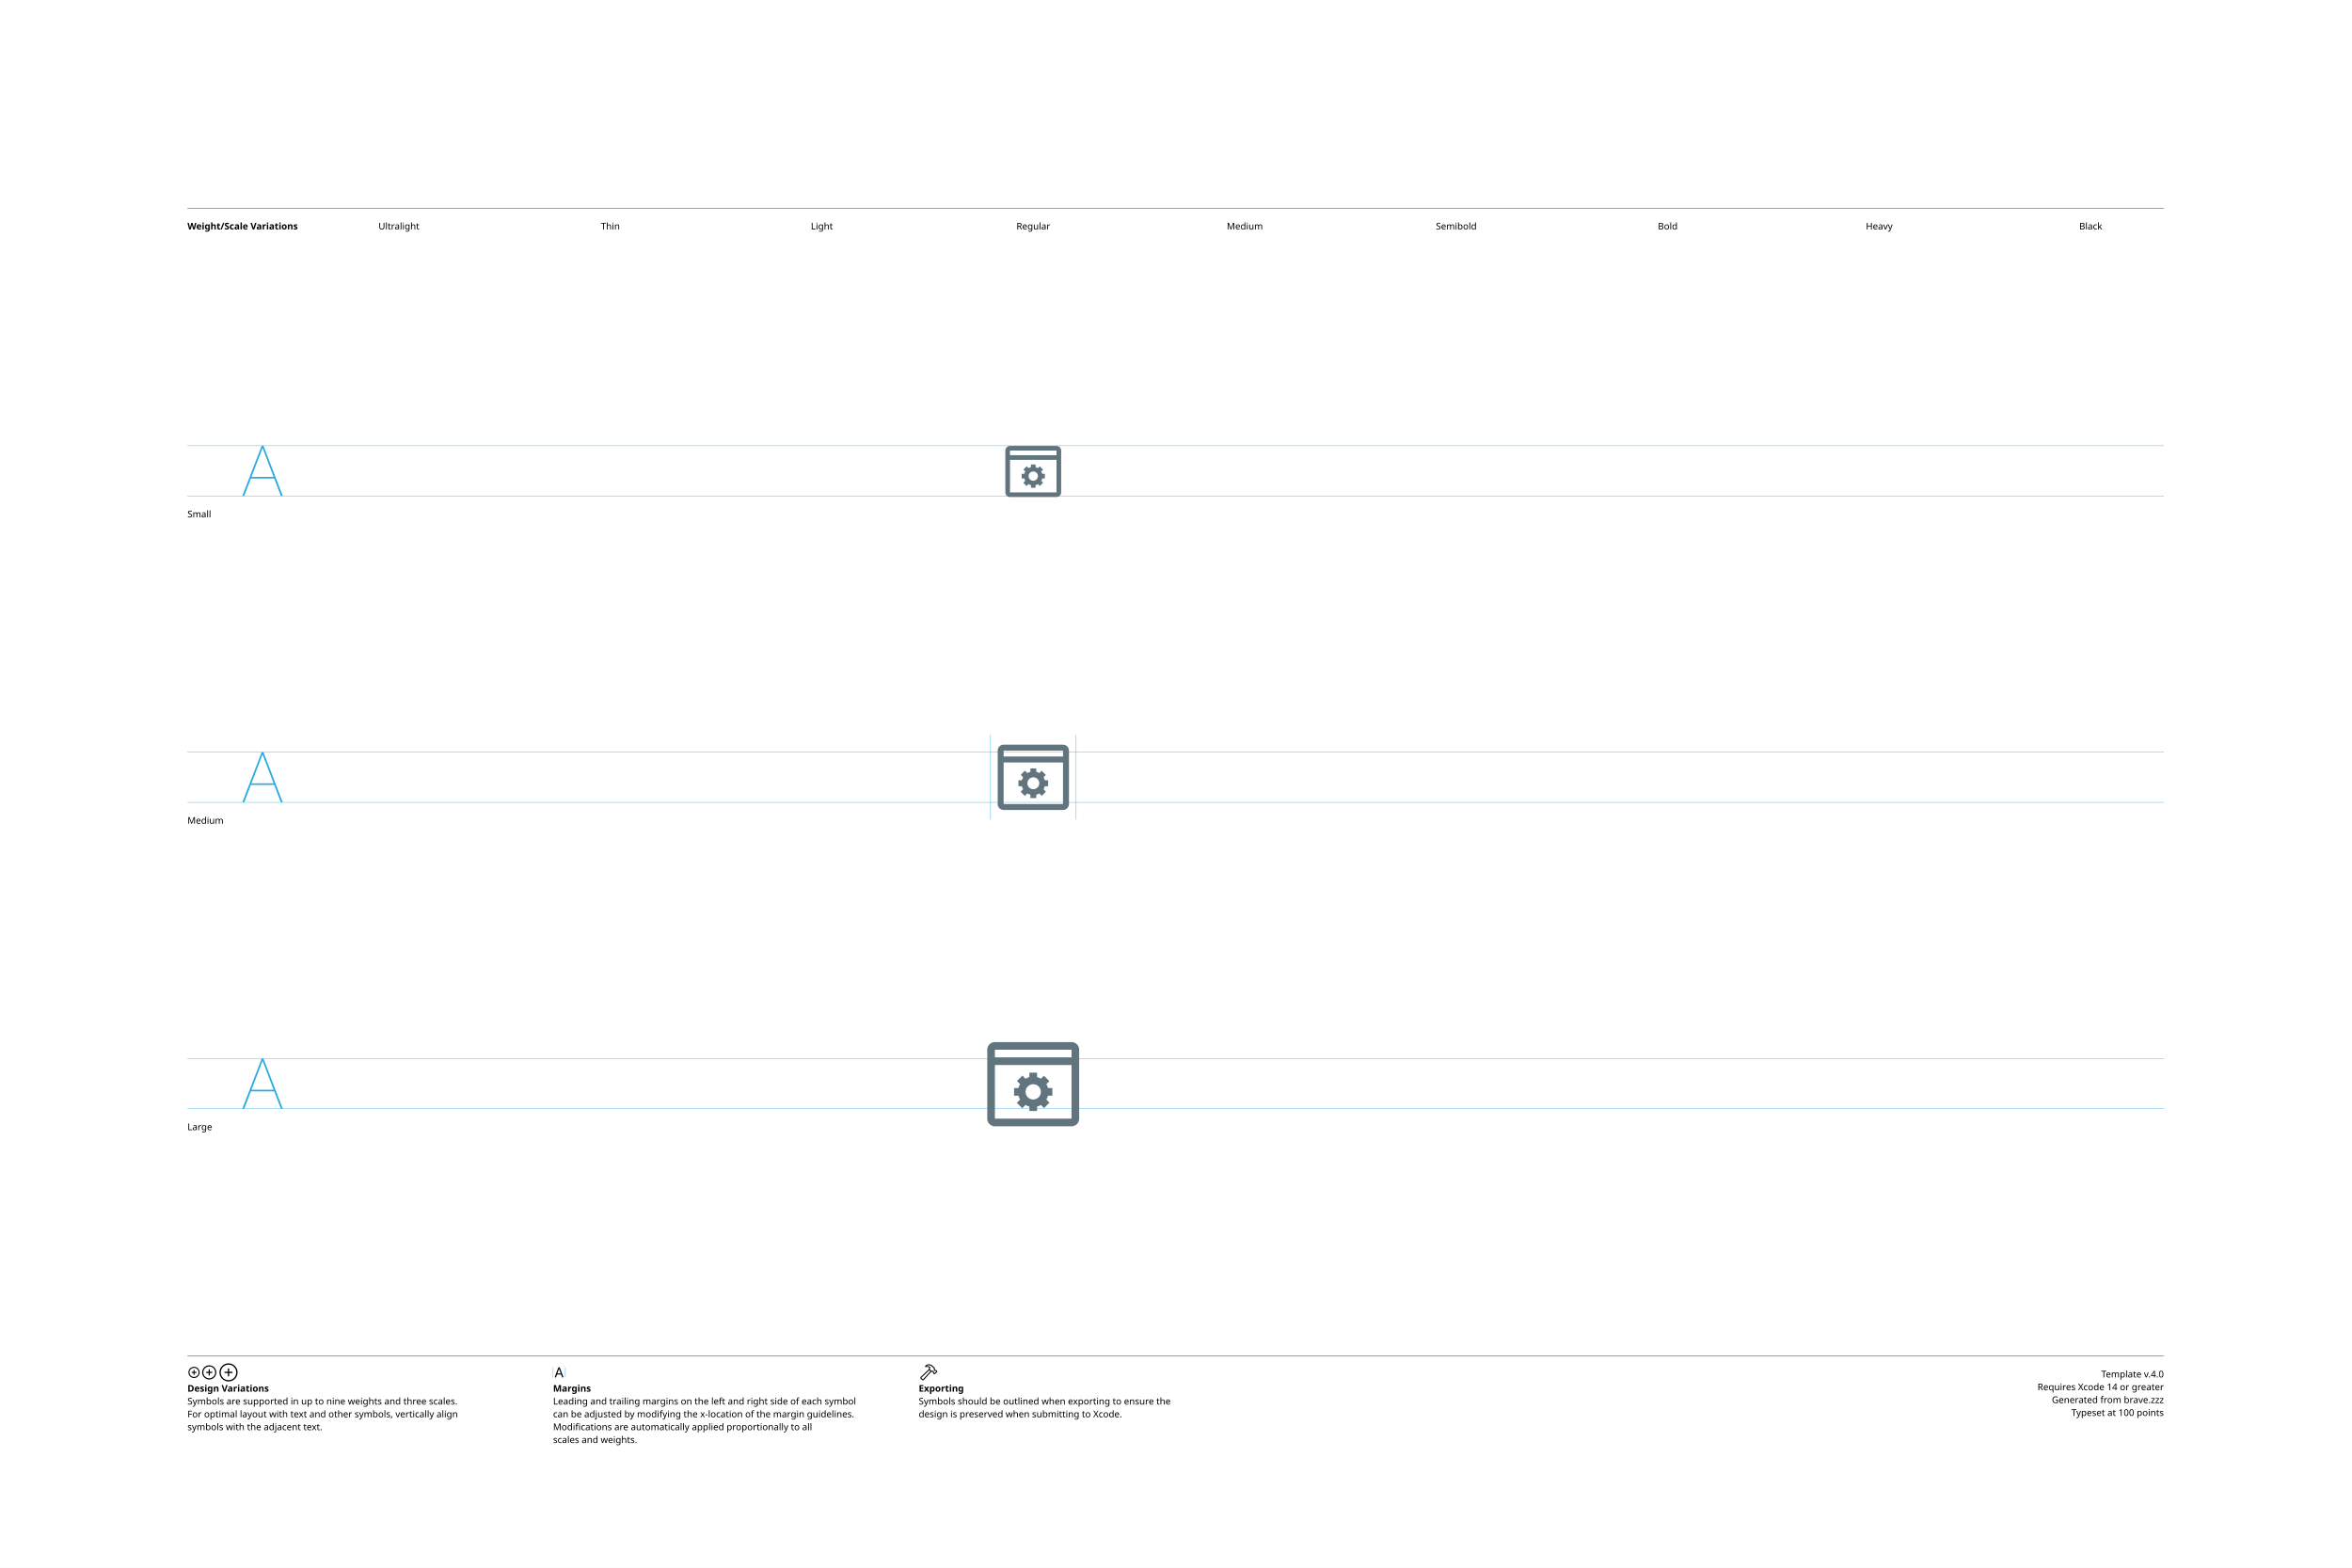
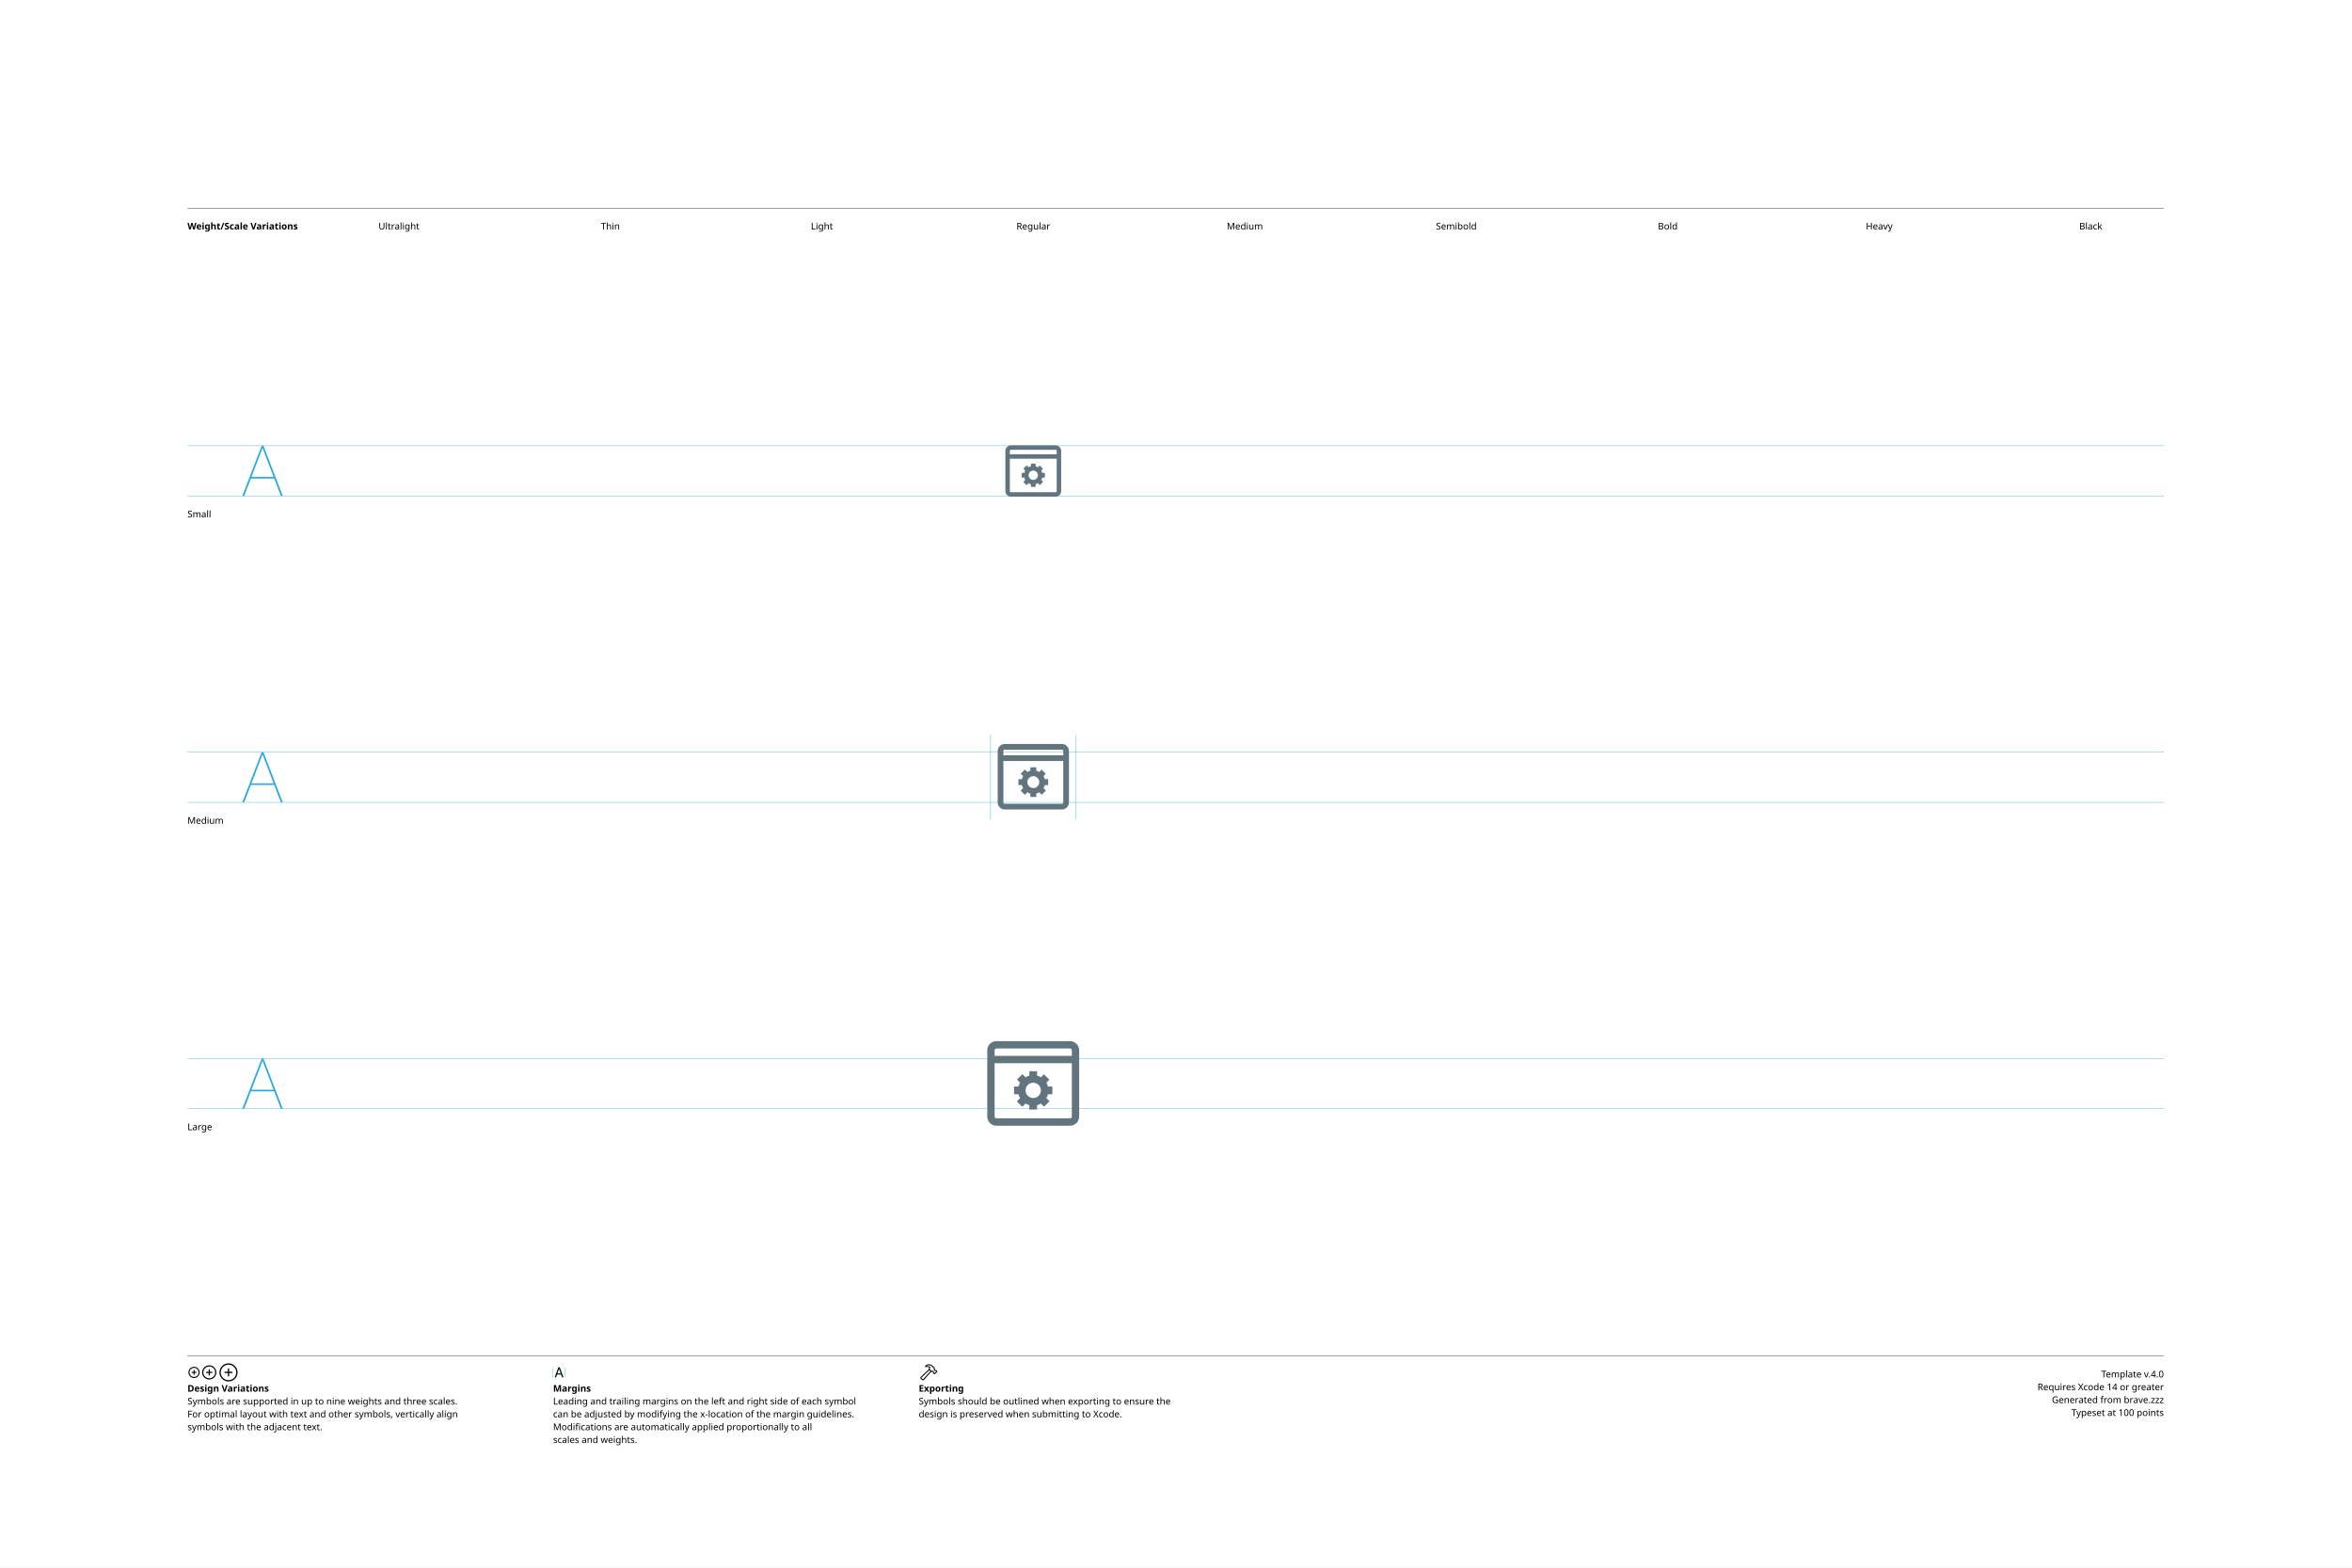
<svg xmlns="http://www.w3.org/2000/svg" version="1.1" width="3300" height="2200">
  <g id="Notes">
    <rect height="2200" id="artboard" style="fill:white;opacity:1" width="3300" x="0" y="0" />
    <line style="fill:none;stroke:black;opacity:1;stroke-width:0.5;" x1="263" x2="3036" y1="292" y2="292" />
    <text style="stroke:none;fill:black;font-family:sans-serif;font-size:13;font-weight:bold;" transform="matrix(1 0 0 1 263 322)">Weight/Scale Variations</text>
    <text style="stroke:none;fill:black;font-family:sans-serif;font-size:13;text-anchor:middle;" transform="matrix(1 0 0 1 559.711 322)">Ultralight</text>
    <text style="stroke:none;fill:black;font-family:sans-serif;font-size:13;text-anchor:middle;" transform="matrix(1 0 0 1 856.422 322)">Thin</text>
    <text style="stroke:none;fill:black;font-family:sans-serif;font-size:13;text-anchor:middle;" transform="matrix(1 0 0 1 1153.13 322)">Light</text>
    <text style="stroke:none;fill:black;font-family:sans-serif;font-size:13;text-anchor:middle;" transform="matrix(1 0 0 1 1449.84 322)">Regular</text>
    <text style="stroke:none;fill:black;font-family:sans-serif;font-size:13;text-anchor:middle;" transform="matrix(1 0 0 1 1746.56 322)">Medium</text>
    <text style="stroke:none;fill:black;font-family:sans-serif;font-size:13;text-anchor:middle;" transform="matrix(1 0 0 1 2043.27 322)">Semibold</text>
    <text style="stroke:none;fill:black;font-family:sans-serif;font-size:13;text-anchor:middle;" transform="matrix(1 0 0 1 2339.98 322)">Bold</text>
    <text style="stroke:none;fill:black;font-family:sans-serif;font-size:13;text-anchor:middle;" transform="matrix(1 0 0 1 2636.69 322)">Heavy</text>
    <text style="stroke:none;fill:black;font-family:sans-serif;font-size:13;text-anchor:middle;" transform="matrix(1 0 0 1 2933.4 322)">Black</text>
    <line style="fill:none;stroke:black;opacity:1;stroke-width:0.5;" x1="263" x2="3036" y1="1903" y2="1903" />
    <g transform="matrix(1 0 0 1 263 1933)">
      <path d="M9.248 0.83C13.555 0.83 17.139-2.744 17.139-7.051C17.139-11.357 13.545-14.932 9.238-14.932C4.941-14.932 1.367-11.357 1.367-7.051C1.367-2.744 4.951 0.83 9.248 0.83ZM9.248-0.654C5.703-0.654 2.871-3.496 2.871-7.051C2.871-10.605 5.693-13.447 9.238-13.447C12.793-13.447 15.645-10.605 15.645-7.051C15.645-3.496 12.803-0.654 9.248-0.654ZM5.654-7.051C5.654-6.621 5.957-6.328 6.406-6.328L8.506-6.328L8.506-4.209C8.506-3.77 8.799-3.467 9.229-3.467C9.678-3.467 9.971-3.77 9.971-4.209L9.971-6.328L12.09-6.328C12.529-6.328 12.832-6.621 12.832-7.051C12.832-7.49 12.529-7.793 12.09-7.793L9.971-7.793L9.971-9.902C9.971-10.352 9.678-10.654 9.229-10.654C8.799-10.654 8.506-10.352 8.506-9.902L8.506-7.793L6.406-7.793C5.957-7.793 5.654-7.49 5.654-7.051Z" />
    </g>
    <g transform="matrix(1 0 0 1 281.867 1933)">
      <path d="M11.709 2.91C17.158 2.91 21.67-1.611 21.67-7.051C21.67-12.5 17.148-17.012 11.699-17.012C6.26-17.012 1.748-12.5 1.748-7.051C1.748-1.611 6.27 2.91 11.709 2.91ZM11.709 1.25C7.1 1.25 3.418-2.441 3.418-7.051C3.418-11.66 7.09-15.352 11.699-15.352C16.309-15.352 20.01-11.66 20.01-7.051C20.01-2.441 16.318 1.25 11.709 1.25ZM7.178-7.051C7.178-6.572 7.51-6.25 8.008-6.25L10.879-6.25L10.879-3.369C10.879-2.881 11.211-2.539 11.69-2.539C12.178-2.539 12.52-2.871 12.52-3.369L12.52-6.25L15.4-6.25C15.889-6.25 16.23-6.572 16.23-7.051C16.23-7.539 15.889-7.881 15.4-7.881L12.52-7.881L12.52-10.752C12.52-11.25 12.178-11.592 11.69-11.592C11.211-11.592 10.879-11.25 10.879-10.752L10.879-7.881L8.008-7.881C7.51-7.881 7.178-7.539 7.178-7.051Z" />
    </g>
    <g transform="matrix(1 0 0 1 305.646 1933)">
      <path d="M14.971 5.664C21.934 5.664 27.695-0.098 27.695-7.051C27.695-14.014 21.924-19.775 14.961-19.775C8.008-19.775 2.256-14.014 2.256-7.051C2.256-0.098 8.018 5.664 14.971 5.664ZM14.971 3.848C8.936 3.848 4.082-1.016 4.082-7.051C4.082-13.096 8.926-17.949 14.961-17.949C21.006-17.949 25.869-13.096 25.869-7.051C25.869-1.016 21.016 3.848 14.971 3.848ZM9.199-7.051C9.199-6.533 9.57-6.172 10.117-6.172L14.062-6.172L14.062-2.217C14.062-1.68 14.434-1.299 14.951-1.299C15.488-1.299 15.859-1.67 15.859-2.217L15.859-6.172L19.814-6.172C20.352-6.172 20.732-6.533 20.732-7.051C20.732-7.598 20.361-7.969 19.814-7.969L15.859-7.969L15.859-11.914C15.859-12.461 15.488-12.842 14.951-12.842C14.434-12.842 14.062-12.461 14.062-11.914L14.062-7.969L10.117-7.969C9.57-7.969 9.199-7.598 9.199-7.051Z" />
    </g>
    <text style="stroke:none;fill:black;font-family:sans-serif;font-size:13;font-weight:bold;" transform="matrix(1 0 0 1 263 1953)">Design Variations</text>
    <text style="stroke:none;fill:black;font-family:sans-serif;font-size:13;" transform="matrix(1 0 0 1 263 1971)">Symbols are supported in up to nine weights and three scales.</text>
    <text style="stroke:none;fill:black;font-family:sans-serif;font-size:13;" transform="matrix(1 0 0 1 263 1989)">For optimal layout with text and other symbols, vertically align</text>
    <text style="stroke:none;fill:black;font-family:sans-serif;font-size:13;" transform="matrix(1 0 0 1 263 2007)">symbols with the adjacent text.</text>
    <line style="fill:none;stroke:#00AEEF;stroke-width:0.5;opacity:1.0;" x1="776" x2="776" y1="1919" y2="1933" />
    <g transform="matrix(1 0 0 1 776 1933)">
      <path d="M3.311 0.156C3.828 0.156 4.082-0.039 4.268-0.586L5.527-4.033L11.289-4.033L12.549-0.586C12.734-0.039 12.988 0.156 13.496 0.156C14.014 0.156 14.346-0.156 14.346-0.645C14.346-0.811 14.316-0.967 14.238-1.172L9.658-13.369C9.434-13.965 9.033-14.268 8.408-14.268C7.803-14.268 7.393-13.975 7.178-13.379L2.598-1.162C2.52-0.957 2.49-0.801 2.49-0.635C2.49-0.146 2.803 0.156 3.311 0.156ZM6.006-5.518L8.379-12.09L8.428-12.09L10.801-5.518Z" />
    </g>
    <line style="fill:none;stroke:#00AEEF;stroke-width:0.5;opacity:1.0;" x1="793.197" x2="793.197" y1="1919" y2="1933" />
    <text style="stroke:none;fill:black;font-family:sans-serif;font-size:13;font-weight:bold;" transform="matrix(1 0 0 1 776 1953)">Margins</text>
    <text style="stroke:none;fill:black;font-family:sans-serif;font-size:13;" transform="matrix(1 0 0 1 776 1971)">Leading and trailing margins on the left and right side of each symbol</text>
    <text style="stroke:none;fill:black;font-family:sans-serif;font-size:13;" transform="matrix(1 0 0 1 776 1989)">can be adjusted by modifying the x-location of the margin guidelines.</text>
    <text style="stroke:none;fill:black;font-family:sans-serif;font-size:13;" transform="matrix(1 0 0 1 776 2007)">Modifications are automatically applied proportionally to all</text>
    <text style="stroke:none;fill:black;font-family:sans-serif;font-size:13;" transform="matrix(1 0 0 1 776 2025)">scales and weights.</text>
    <g transform="matrix(1 0 0 1 1289 1933)">
      <path d="M2.842 1.865L4.541 3.574C5.4 4.443 6.387 4.385 7.314 3.359L18.008-8.428L17.041-9.404L6.426 2.275C6.074 2.676 5.742 2.773 5.273 2.305L4.102 1.143C3.633 0.684 3.74 0.342 4.141-0.02L15.615-10.82L14.639-11.787L3.047-0.898C2.061 0.02 1.982 0.996 2.842 1.865ZM9.258-16.328C8.838-15.918 8.809-15.342 9.043-14.951C9.277-14.59 9.736-14.355 10.381-14.521C11.846-14.863 13.369-14.922 14.795-13.984L14.209-12.529C13.867-11.699 14.043-11.113 14.58-10.566L16.875-8.252C17.363-7.764 17.773-7.744 18.34-7.842L19.404-8.037L20.068-7.363L20.029-6.807C19.99-6.309 20.117-5.928 20.605-5.449L21.367-4.707C21.846-4.229 22.461-4.199 22.93-4.668L25.84-7.588C26.309-8.057 26.289-8.652 25.811-9.131L25.039-9.893C24.561-10.371 24.189-10.527 23.711-10.488L23.135-10.44L22.49-11.074L22.734-12.197C22.861-12.764 22.705-13.203 22.119-13.789L19.922-15.977C16.582-19.297 12.148-19.219 9.258-16.328ZM10.752-15.957C13.184-17.734 16.475-17.432 18.701-15.205L21.133-12.793C21.367-12.559 21.406-12.373 21.338-12.031L21.016-10.547L22.52-9.062L23.506-9.121C23.76-9.131 23.838-9.111 24.033-8.916L24.609-8.34L22.168-5.898L21.592-6.475C21.396-6.67 21.367-6.748 21.377-7.012L21.445-7.988L19.951-9.473L18.428-9.219C18.105-9.15 17.959-9.18 17.715-9.414L15.713-11.416C15.459-11.65 15.43-11.816 15.586-12.188L16.465-14.277C14.902-15.732 12.871-16.357 10.84-15.762C10.684-15.723 10.625-15.85 10.752-15.957Z" />
    </g>
    <text style="stroke:none;fill:black;font-family:sans-serif;font-size:13;font-weight:bold;" transform="matrix(1 0 0 1 1289 1953)">Exporting</text>
    <text style="stroke:none;fill:black;font-family:sans-serif;font-size:13;" transform="matrix(1 0 0 1 1289 1971)">Symbols should be outlined when exporting to ensure the</text>
    <text style="stroke:none;fill:black;font-family:sans-serif;font-size:13;" transform="matrix(1 0 0 1 1289 1989)">design is preserved when submitting to Xcode.</text>
    <text id="template-version" style="stroke:none;fill:black;font-family:sans-serif;font-size:13;text-anchor:end;" transform="matrix(1 0 0 1 3036 1933)">Template v.4.0</text>
    <text style="stroke:none;fill:black;font-family:sans-serif;font-size:13;text-anchor:end;" transform="matrix(1 0 0 1 3036 1951)">Requires Xcode 14 or greater</text>
    <text id="descriptive-name" style="stroke:none;fill:black;font-family:sans-serif;font-size:13;text-anchor:end;" transform="matrix(1 0 0 1 3036 1969)">Generated from brave.zzz</text>
    <text style="stroke:none;fill:black;font-family:sans-serif;font-size:13;text-anchor:end;" transform="matrix(1 0 0 1 3036 1987)">Typeset at 100 points</text>
    <text style="stroke:none;fill:black;font-family:sans-serif;font-size:13;" transform="matrix(1 0 0 1 263 726)">Small</text>
    <text style="stroke:none;fill:black;font-family:sans-serif;font-size:13;" transform="matrix(1 0 0 1 263 1156)">Medium</text>
    <text style="stroke:none;fill:black;font-family:sans-serif;font-size:13;" transform="matrix(1 0 0 1 263 1586)">Large</text>
  </g>
  <g id="Guides">
    <g id="H-reference" style="fill:#27AAE1;stroke:none;" transform="matrix(1 0 0 1 339 696)">
      <path d="M0.994 0L3.638 0L29.328-67.132L30.03-67.132L30.03-70.459L28.123-70.459ZM11.688-24.48L46.981-24.48L46.231-26.729L12.438-26.729ZM55.12 0L57.764 0L30.638-70.459L29.433-70.459L29.433-67.132Z" />
    </g>
    <line id="Baseline-S" style="fill:none;stroke:#27AAE1;opacity:1;stroke-width:0.5;" x1="263" x2="3036" y1="696" y2="696" />
    <line id="Capline-S" style="fill:none;stroke:#27AAE1;opacity:1;stroke-width:0.5;" x1="263" x2="3036" y1="625.541" y2="625.541" />
    <g id="H-reference" style="fill:#27AAE1;stroke:none;" transform="matrix(1 0 0 1 339 1126)">
      <path d="M0.994 0L3.638 0L29.328-67.132L30.03-67.132L30.03-70.459L28.123-70.459ZM11.688-24.48L46.981-24.48L46.231-26.729L12.438-26.729ZM55.12 0L57.764 0L30.638-70.459L29.433-70.459L29.433-67.132Z" />
    </g>
    <line id="Baseline-M" style="fill:none;stroke:#27AAE1;opacity:1;stroke-width:0.5;" x1="263" x2="3036" y1="1126" y2="1126" />
    <line id="Capline-M" style="fill:none;stroke:#27AAE1;opacity:1;stroke-width:0.5;" x1="263" x2="3036" y1="1055.54" y2="1055.54" />
    <g id="H-reference" style="fill:#27AAE1;stroke:none;" transform="matrix(1 0 0 1 339 1556)">
      <path d="M0.994 0L3.638 0L29.328-67.132L30.03-67.132L30.03-70.459L28.123-70.459ZM11.688-24.48L46.981-24.48L46.231-26.729L12.438-26.729ZM55.12 0L57.764 0L30.638-70.459L29.433-70.459L29.433-67.132Z" />
    </g>
    <line id="Baseline-L" style="fill:none;stroke:#27AAE1;opacity:1;stroke-width:0.5;" x1="263" x2="3036" y1="1556" y2="1556" />
    <line id="Capline-L" style="fill:none;stroke:#27AAE1;opacity:1;stroke-width:0.5;" x1="263" x2="3036" y1="1485.54" y2="1485.54" />
    <line id="left-margin-Regular-M" style="fill:none;stroke:#00AEEF;stroke-width:0.5;opacity:1.0;" x1="1389.82" x2="1389.82" y1="1030.79" y2="1150.12" />
    <line id="right-margin-Regular-M" style="fill:none;stroke:#00AEEF;stroke-width:0.5;opacity:1.0;" x1="1509.87" x2="1509.87" y1="1030.79" y2="1150.12" />
  </g>
  <g id="Symbols">
    <g id="Regular-L" transform="matrix(6.45 0 0 6.45 1372.267 1443)">
      <defs>
        <clipPath id="clip-1">
          <rect x="0" y="0" width="24" height="24" fill="none" fill-rule="nonzero" />
        </clipPath>
      </defs>
      <g clip-path="url(#clip-1)" fill="none" fill-rule="none" stroke="none" stroke-width="1" stroke-linecap="butt" stroke-linejoin="miter" stroke-miterlimit="10" stroke-dasharray="" stroke-dashoffset="0" font-family="none" font-weight="none" font-size="none" text-anchor="none" style="mix-blend-mode: normal">
-         <path d="M20.333,21.333h-16.666c-0.92,0 -1.667,-0.748 -1.667,-1.666v-15c0,-0.92 0.748,-1.667 1.667,-1.667h16.666c0.92,0 1.667,0.748 1.667,1.667v15c0,0.918 -0.747,1.666 -1.667,1.666M3.667,19.667h16.663l0.003,-11.667h-16.667zM3.667,4.667v1.666h16.666v-1.666zM14.861,15.517l0.674,0.672l-1.178,1.18l-0.675,-0.674c-0.265,0.157 -0.55,0.275 -0.848,0.353v0.953l-1.667,-0.002v-0.95c-0.299,-0.078 -0.585,-0.198 -0.85,-0.355l-0.703,0.704l-1.178,-1.179l0.703,-0.703c-0.157,-0.265 -0.276,-0.552 -0.353,-0.85h-0.953v-1.666h0.953c0.079,-0.303 0.197,-0.586 0.353,-0.848l-0.675,-0.675l1.178,-1.179l0.676,0.675c0.265,-0.157 0.552,-0.276 0.85,-0.354v-0.952h1.666v0.952c0.303,0.08 0.586,0.198 0.848,0.354l0.645,-0.646l1.18,1.179l-0.645,0.646c0.156,0.263 0.274,0.545 0.353,0.848h0.952v1.667h-0.952c-0.081,0.303 -0.199,0.586 -0.354,0.85M12,12.167c-0.918,0 -1.666,0.748 -1.666,1.666c0,0.919 0.748,1.667 1.666,1.667c0.92,0 1.667,-0.748 1.667,-1.667c0,-0.918 -0.748,-1.665 -1.667,-1.665" fill="#62757e" fill-rule="nonzero" />
+         <path d="M4,4.4c-0.22,0 -0.4,0.18 -0.4,0.4v1.2h16.8v-1.2c0,-0.22 -0.18,-0.4 -0.4,-0.4h-16M2,7.6v-2.8c0,-1.105 0.895,-2 2,-2h16c1.105,0 2,0.895 2,2v14.4c0,1.105 -0.895,2 -2,2h-16c-1.105,0 -2,-0.895 -2,-2zM3.6,7.6v11.6c0,0.221 0.179,0.4 0.4,0.4h16c0.221,0 0.4,-0.179 0.4,-0.4v-11.6zM14.86,15.2l0.675,0.673l-1.178,1.18l-0.675,-0.675c-0.265,0.157 -0.55,0.276 -0.848,0.354v0.952l-1.667,-0.001v-0.951c-0.298,-0.078 -0.585,-0.197 -0.85,-0.354l-0.703,0.703l-1.178,-1.178l0.703,-0.704c-0.157,-0.265 -0.276,-0.551 -0.353,-0.849h-0.953v-1.667h0.953c0.079,-0.302 0.197,-0.585 0.353,-0.848l-0.675,-0.675l1.179,-1.178l0.675,0.675c0.263,-0.157 0.547,-0.275 0.85,-0.354v-0.953h1.666v0.953c0.303,0.08 0.586,0.198 0.848,0.354l0.645,-0.646l1.18,1.178l-0.645,0.646c0.156,0.263 0.274,0.546 0.353,0.848h0.952v1.667h-0.952c-0.081,0.303 -0.199,0.587 -0.354,0.85M12,11.851c-0.918,0 -1.666,0.747 -1.666,1.666c0,0.919 0.748,1.667 1.666,1.667c0.92,0 1.667,-0.749 1.667,-1.667c0,-0.918 -0.748,-1.667 -1.667,-1.667" fill="#62757e" fill-rule="nonzero" />
      </g>
    </g>
    <g id="Regular-M" transform="matrix(5 0 0 5 1389.82 1030)">
      <defs>
        <clipPath id="clip-1">
          <rect x="0" y="0" width="24" height="24" fill="none" fill-rule="nonzero" />
        </clipPath>
      </defs>
      <g clip-path="url(#clip-1)" fill="none" fill-rule="none" stroke="none" stroke-width="1" stroke-linecap="butt" stroke-linejoin="miter" stroke-miterlimit="10" stroke-dasharray="" stroke-dashoffset="0" font-family="none" font-weight="none" font-size="none" text-anchor="none" style="mix-blend-mode: normal">
-         <path d="M20.333,21.333h-16.666c-0.92,0 -1.667,-0.748 -1.667,-1.666v-15c0,-0.92 0.748,-1.667 1.667,-1.667h16.666c0.92,0 1.667,0.748 1.667,1.667v15c0,0.918 -0.747,1.666 -1.667,1.666M3.667,19.667h16.663l0.003,-11.667h-16.667zM3.667,4.667v1.666h16.666v-1.666zM14.861,15.517l0.674,0.672l-1.178,1.18l-0.675,-0.674c-0.265,0.157 -0.55,0.275 -0.848,0.353v0.953l-1.667,-0.002v-0.95c-0.299,-0.078 -0.585,-0.198 -0.85,-0.355l-0.703,0.704l-1.178,-1.179l0.703,-0.703c-0.157,-0.265 -0.276,-0.552 -0.353,-0.85h-0.953v-1.666h0.953c0.079,-0.303 0.197,-0.586 0.353,-0.848l-0.675,-0.675l1.178,-1.179l0.676,0.675c0.265,-0.157 0.552,-0.276 0.85,-0.354v-0.952h1.666v0.952c0.303,0.08 0.586,0.198 0.848,0.354l0.645,-0.646l1.18,1.179l-0.645,0.646c0.156,0.263 0.274,0.545 0.353,0.848h0.952v1.667h-0.952c-0.081,0.303 -0.199,0.586 -0.354,0.85M12,12.167c-0.918,0 -1.666,0.748 -1.666,1.666c0,0.919 0.748,1.667 1.666,1.667c0.92,0 1.667,-0.748 1.667,-1.667c0,-0.918 -0.748,-1.665 -1.667,-1.665" fill="#62757e" fill-rule="nonzero" />
+         <path d="M4,4.4c-0.22,0 -0.4,0.18 -0.4,0.4v1.2h16.8v-1.2c0,-0.22 -0.18,-0.4 -0.4,-0.4h-16M2,7.6v-2.8c0,-1.105 0.895,-2 2,-2h16c1.105,0 2,0.895 2,2v14.4c0,1.105 -0.895,2 -2,2h-16c-1.105,0 -2,-0.895 -2,-2zM3.6,7.6v11.6c0,0.221 0.179,0.4 0.4,0.4h16c0.221,0 0.4,-0.179 0.4,-0.4v-11.6zM14.86,15.2l0.675,0.673l-1.178,1.18l-0.675,-0.675c-0.265,0.157 -0.55,0.276 -0.848,0.354v0.952l-1.667,-0.001v-0.951c-0.298,-0.078 -0.585,-0.197 -0.85,-0.354l-0.703,0.703l-1.178,-1.178l0.703,-0.704c-0.157,-0.265 -0.276,-0.551 -0.353,-0.849h-0.953v-1.667h0.953c0.079,-0.302 0.197,-0.585 0.353,-0.848l-0.675,-0.675l1.179,-1.178l0.675,0.675c0.263,-0.157 0.547,-0.275 0.85,-0.354v-0.953h1.666v0.953c0.303,0.08 0.586,0.198 0.848,0.354l0.645,-0.646l1.18,1.178l-0.645,0.646c0.156,0.263 0.274,0.546 0.353,0.848h0.952v1.667h-0.952c-0.081,0.303 -0.199,0.587 -0.354,0.85M12,11.851c-0.918,0 -1.666,0.747 -1.666,1.666c0,0.919 0.748,1.667 1.666,1.667c0.92,0 1.667,-0.749 1.667,-1.667c0,-0.918 -0.748,-1.667 -1.667,-1.667" fill="#62757e" fill-rule="nonzero" />
      </g>
    </g>
    <g id="Regular-S" transform="matrix(3.915 0 0 3.915 1402.75 614)">
      <defs>
        <clipPath id="clip-1">
          <rect x="0" y="0" width="24" height="24" fill="none" fill-rule="nonzero" />
        </clipPath>
      </defs>
      <g clip-path="url(#clip-1)" fill="none" fill-rule="none" stroke="none" stroke-width="1" stroke-linecap="butt" stroke-linejoin="miter" stroke-miterlimit="10" stroke-dasharray="" stroke-dashoffset="0" font-family="none" font-weight="none" font-size="none" text-anchor="none" style="mix-blend-mode: normal">
-         <path d="M20.333,21.333h-16.666c-0.92,0 -1.667,-0.748 -1.667,-1.666v-15c0,-0.92 0.748,-1.667 1.667,-1.667h16.666c0.92,0 1.667,0.748 1.667,1.667v15c0,0.918 -0.747,1.666 -1.667,1.666M3.667,19.667h16.663l0.003,-11.667h-16.667zM3.667,4.667v1.666h16.666v-1.666zM14.861,15.517l0.674,0.672l-1.178,1.18l-0.675,-0.674c-0.265,0.157 -0.55,0.275 -0.848,0.353v0.953l-1.667,-0.002v-0.95c-0.299,-0.078 -0.585,-0.198 -0.85,-0.355l-0.703,0.704l-1.178,-1.179l0.703,-0.703c-0.157,-0.265 -0.276,-0.552 -0.353,-0.85h-0.953v-1.666h0.953c0.079,-0.303 0.197,-0.586 0.353,-0.848l-0.675,-0.675l1.178,-1.179l0.676,0.675c0.265,-0.157 0.552,-0.276 0.85,-0.354v-0.952h1.666v0.952c0.303,0.08 0.586,0.198 0.848,0.354l0.645,-0.646l1.18,1.179l-0.645,0.646c0.156,0.263 0.274,0.545 0.353,0.848h0.952v1.667h-0.952c-0.081,0.303 -0.199,0.586 -0.354,0.85M12,12.167c-0.918,0 -1.666,0.748 -1.666,1.666c0,0.919 0.748,1.667 1.666,1.667c0.92,0 1.667,-0.748 1.667,-1.667c0,-0.918 -0.748,-1.665 -1.667,-1.665" fill="#62757e" fill-rule="nonzero" />
+         <path d="M4,4.4c-0.22,0 -0.4,0.18 -0.4,0.4v1.2h16.8v-1.2c0,-0.22 -0.18,-0.4 -0.4,-0.4h-16M2,7.6v-2.8c0,-1.105 0.895,-2 2,-2h16c1.105,0 2,0.895 2,2v14.4c0,1.105 -0.895,2 -2,2h-16c-1.105,0 -2,-0.895 -2,-2zM3.6,7.6v11.6c0,0.221 0.179,0.4 0.4,0.4h16c0.221,0 0.4,-0.179 0.4,-0.4v-11.6zM14.86,15.2l0.675,0.673l-1.178,1.18l-0.675,-0.675c-0.265,0.157 -0.55,0.276 -0.848,0.354v0.952l-1.667,-0.001v-0.951c-0.298,-0.078 -0.585,-0.197 -0.85,-0.354l-0.703,0.703l-1.178,-1.178l0.703,-0.704c-0.157,-0.265 -0.276,-0.551 -0.353,-0.849h-0.953v-1.667h0.953c0.079,-0.302 0.197,-0.585 0.353,-0.848l-0.675,-0.675l1.179,-1.178l0.675,0.675c0.263,-0.157 0.547,-0.275 0.85,-0.354v-0.953h1.666v0.953c0.303,0.08 0.586,0.198 0.848,0.354l0.645,-0.646l1.18,1.178l-0.645,0.646c0.156,0.263 0.274,0.546 0.353,0.848h0.952v1.667h-0.952c-0.081,0.303 -0.199,0.587 -0.354,0.85M12,11.851c-0.918,0 -1.666,0.747 -1.666,1.666c0,0.919 0.748,1.667 1.666,1.667c0.92,0 1.667,-0.749 1.667,-1.667c0,-0.918 -0.748,-1.667 -1.667,-1.667" fill="#62757e" fill-rule="nonzero" />
      </g>
    </g>
  </g>
</svg>
